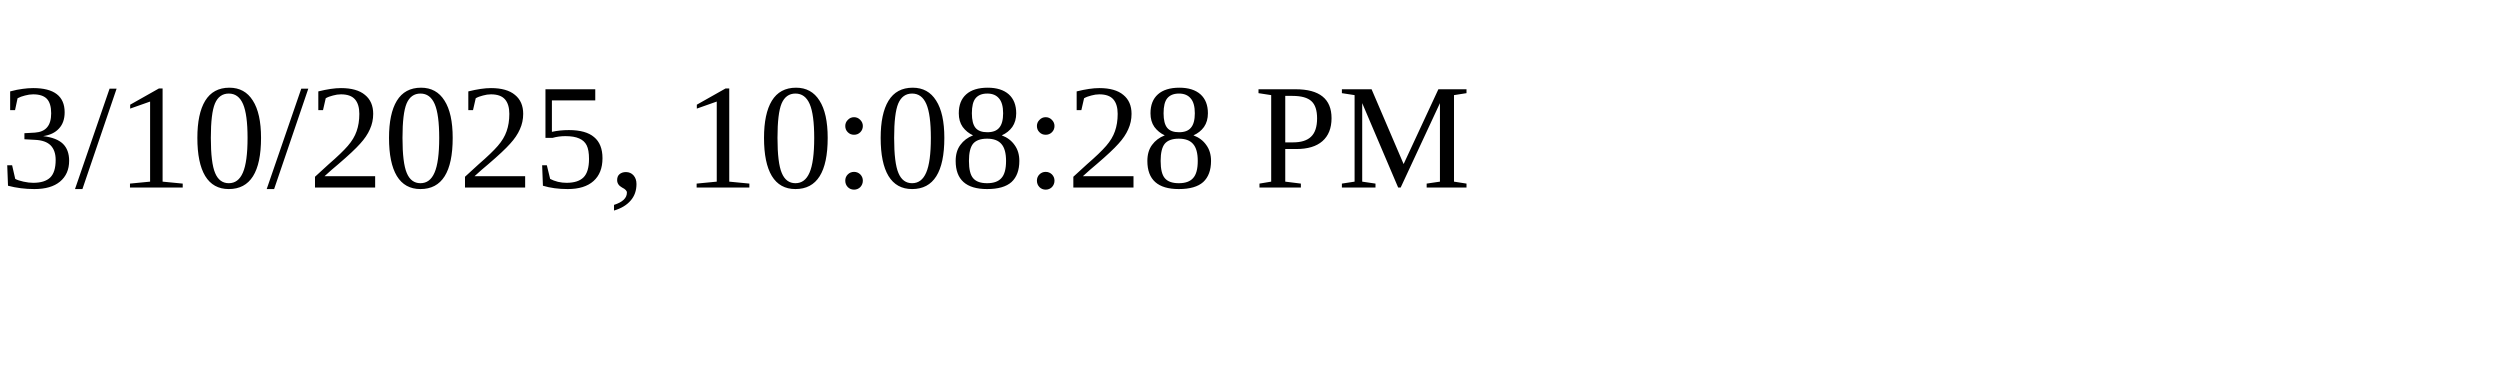
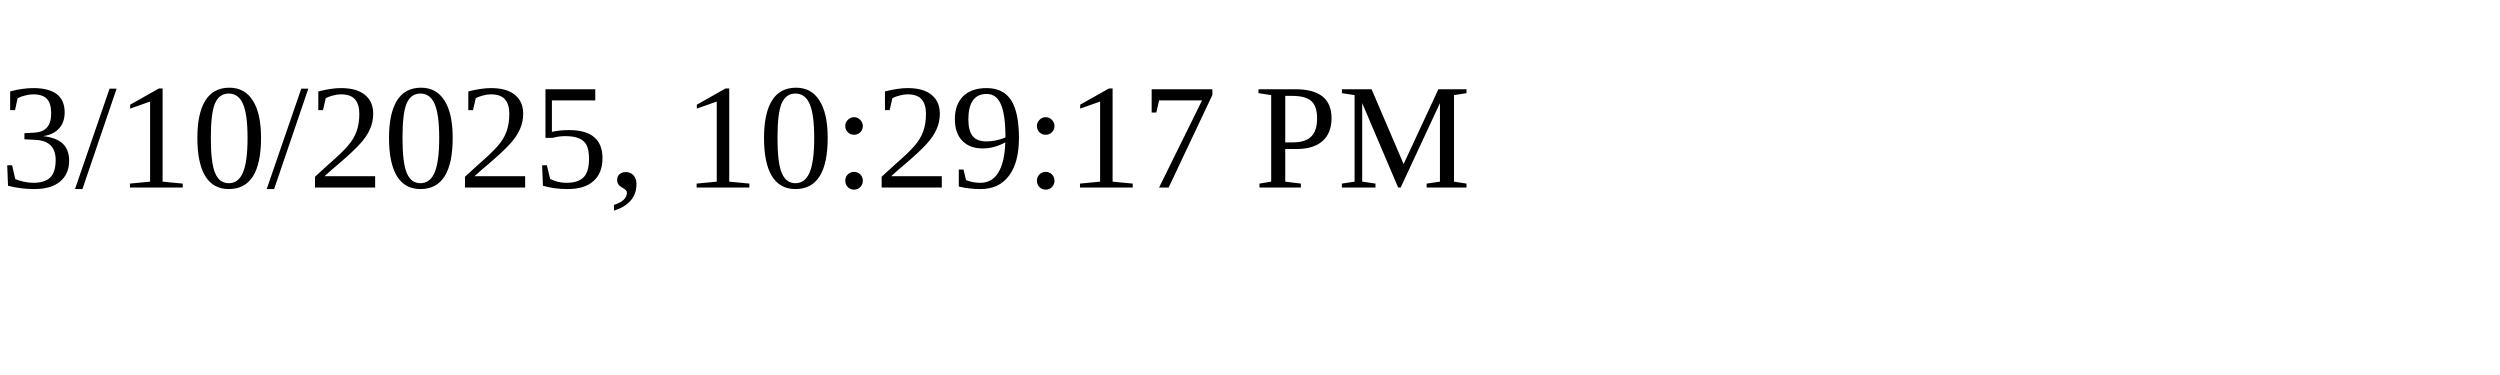
<svg xmlns="http://www.w3.org/2000/svg" height="30" width="200">
-   <text x="0" y="15">3/10/2025, 10:08:28 PM</text>
+   <text x="0" y="15">3/10/2025, 10:29:17 PM</text>
</svg>
